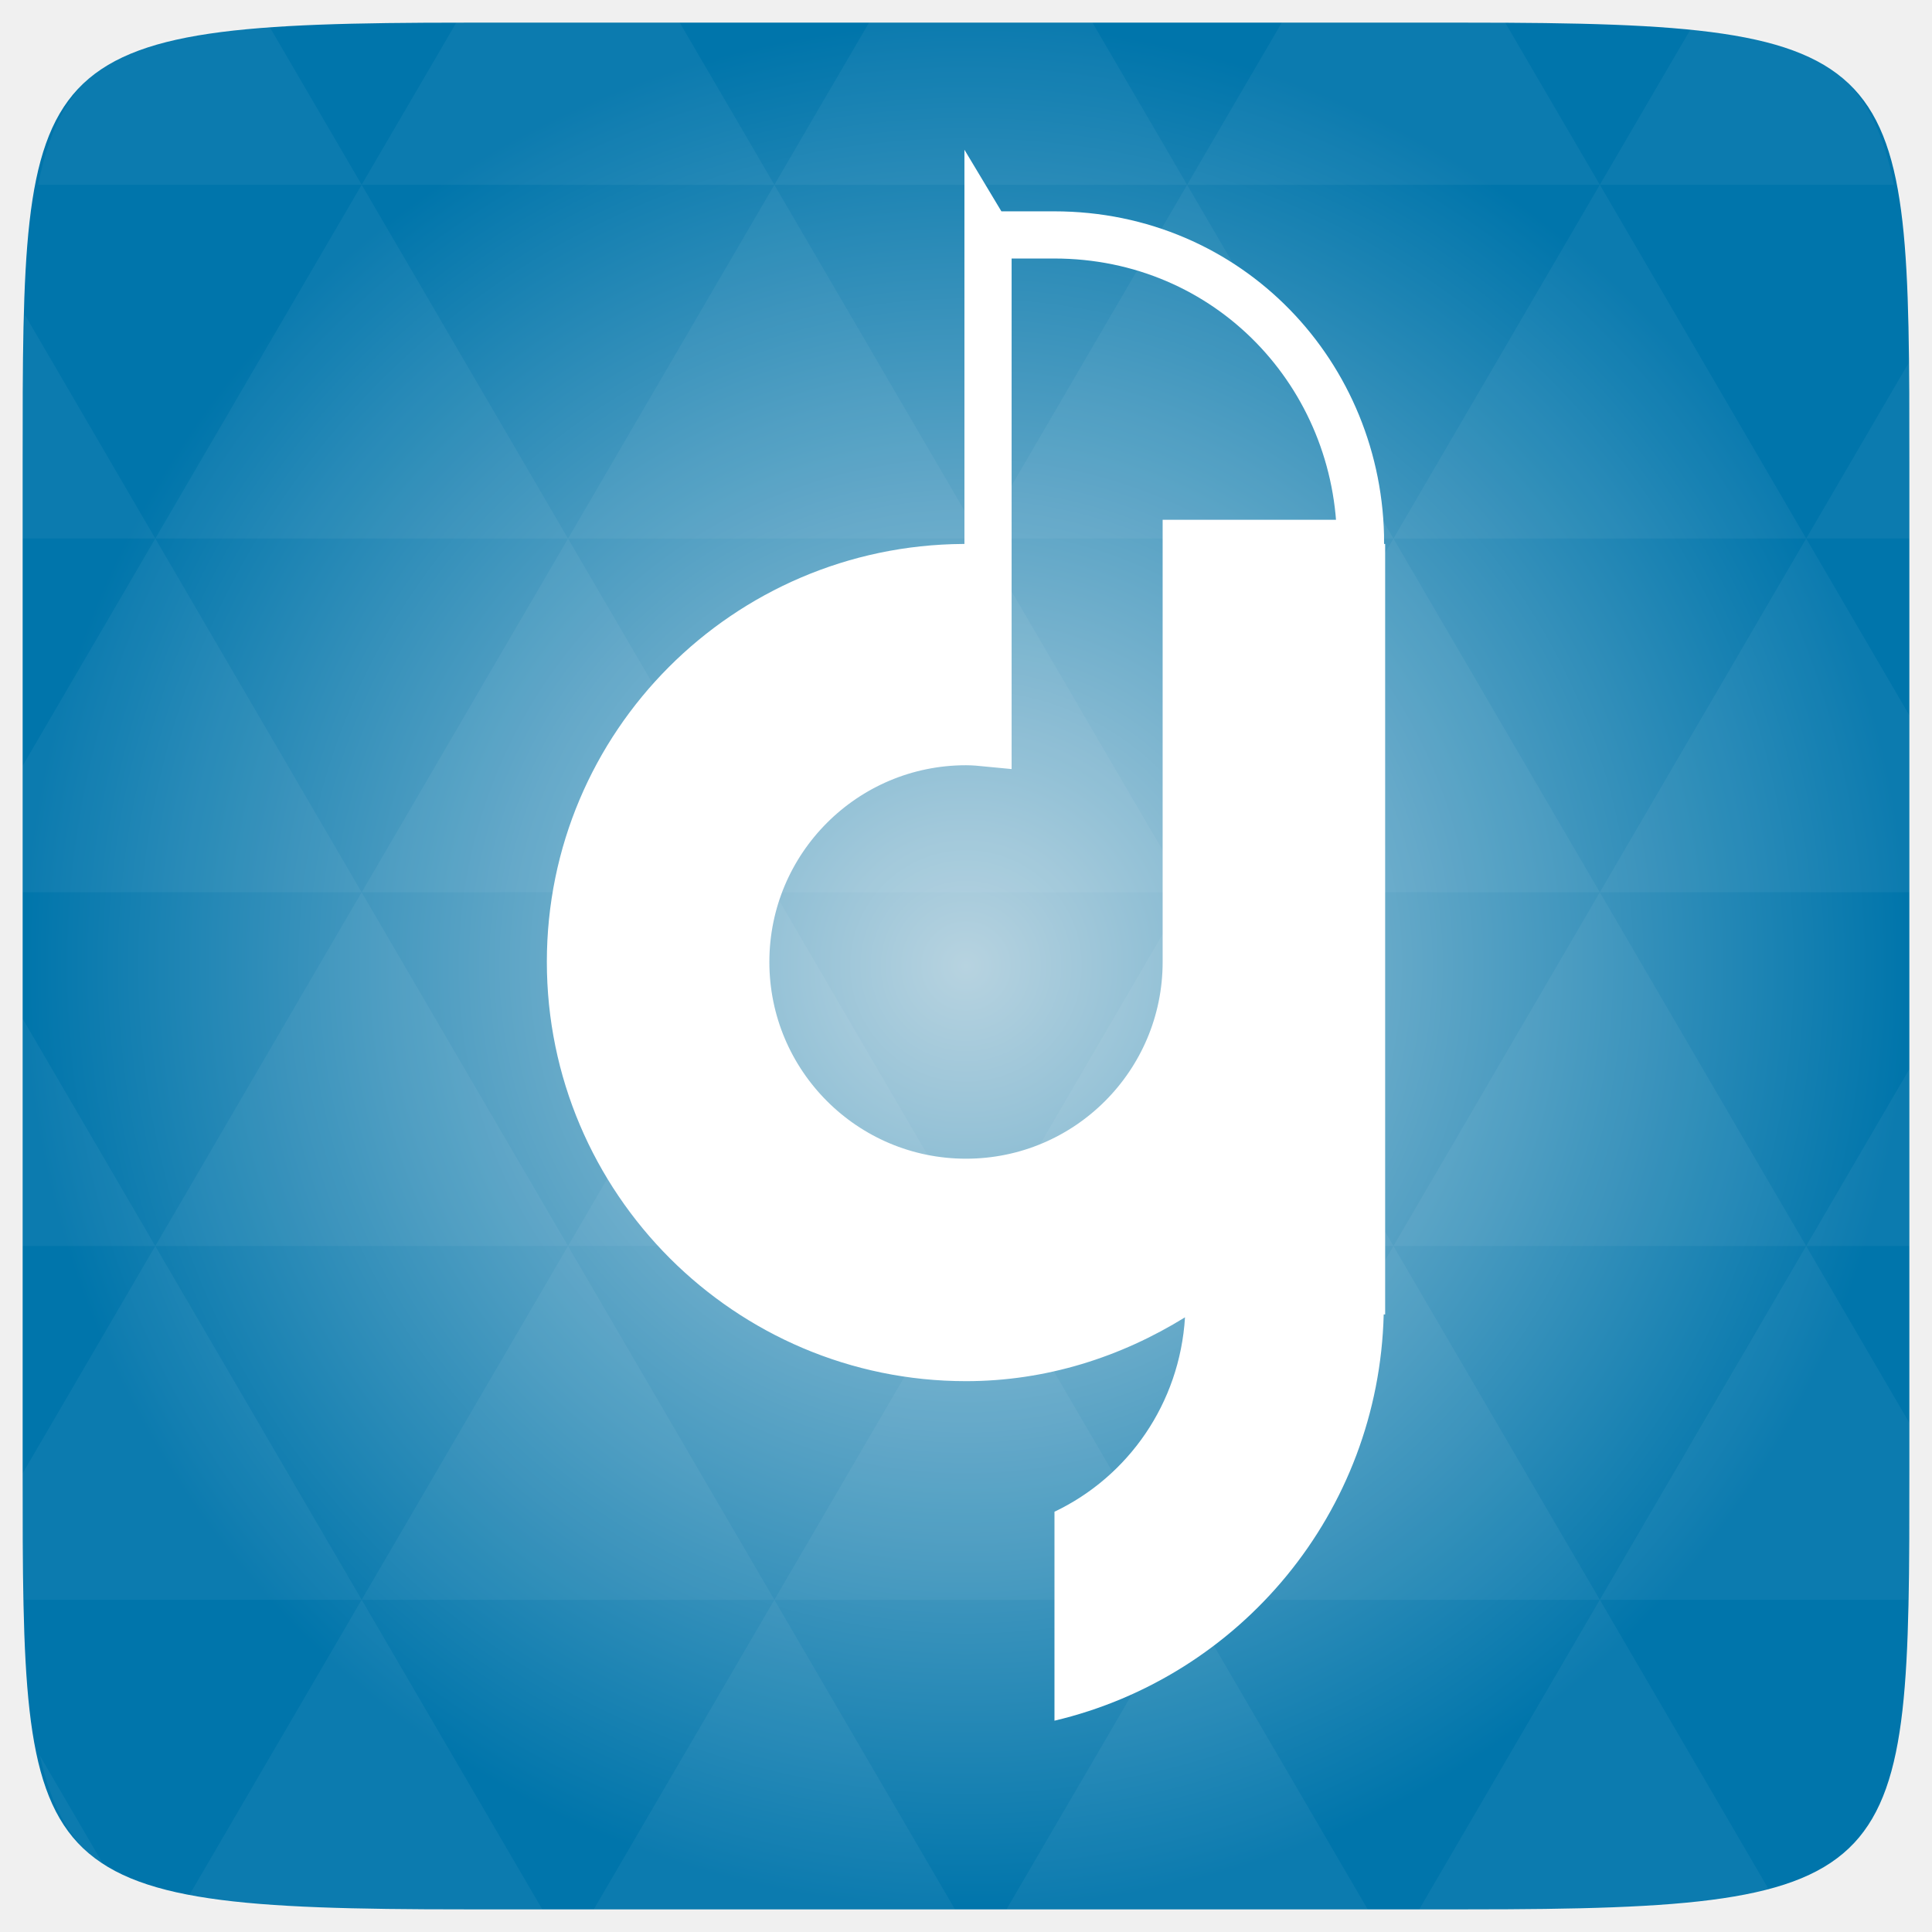
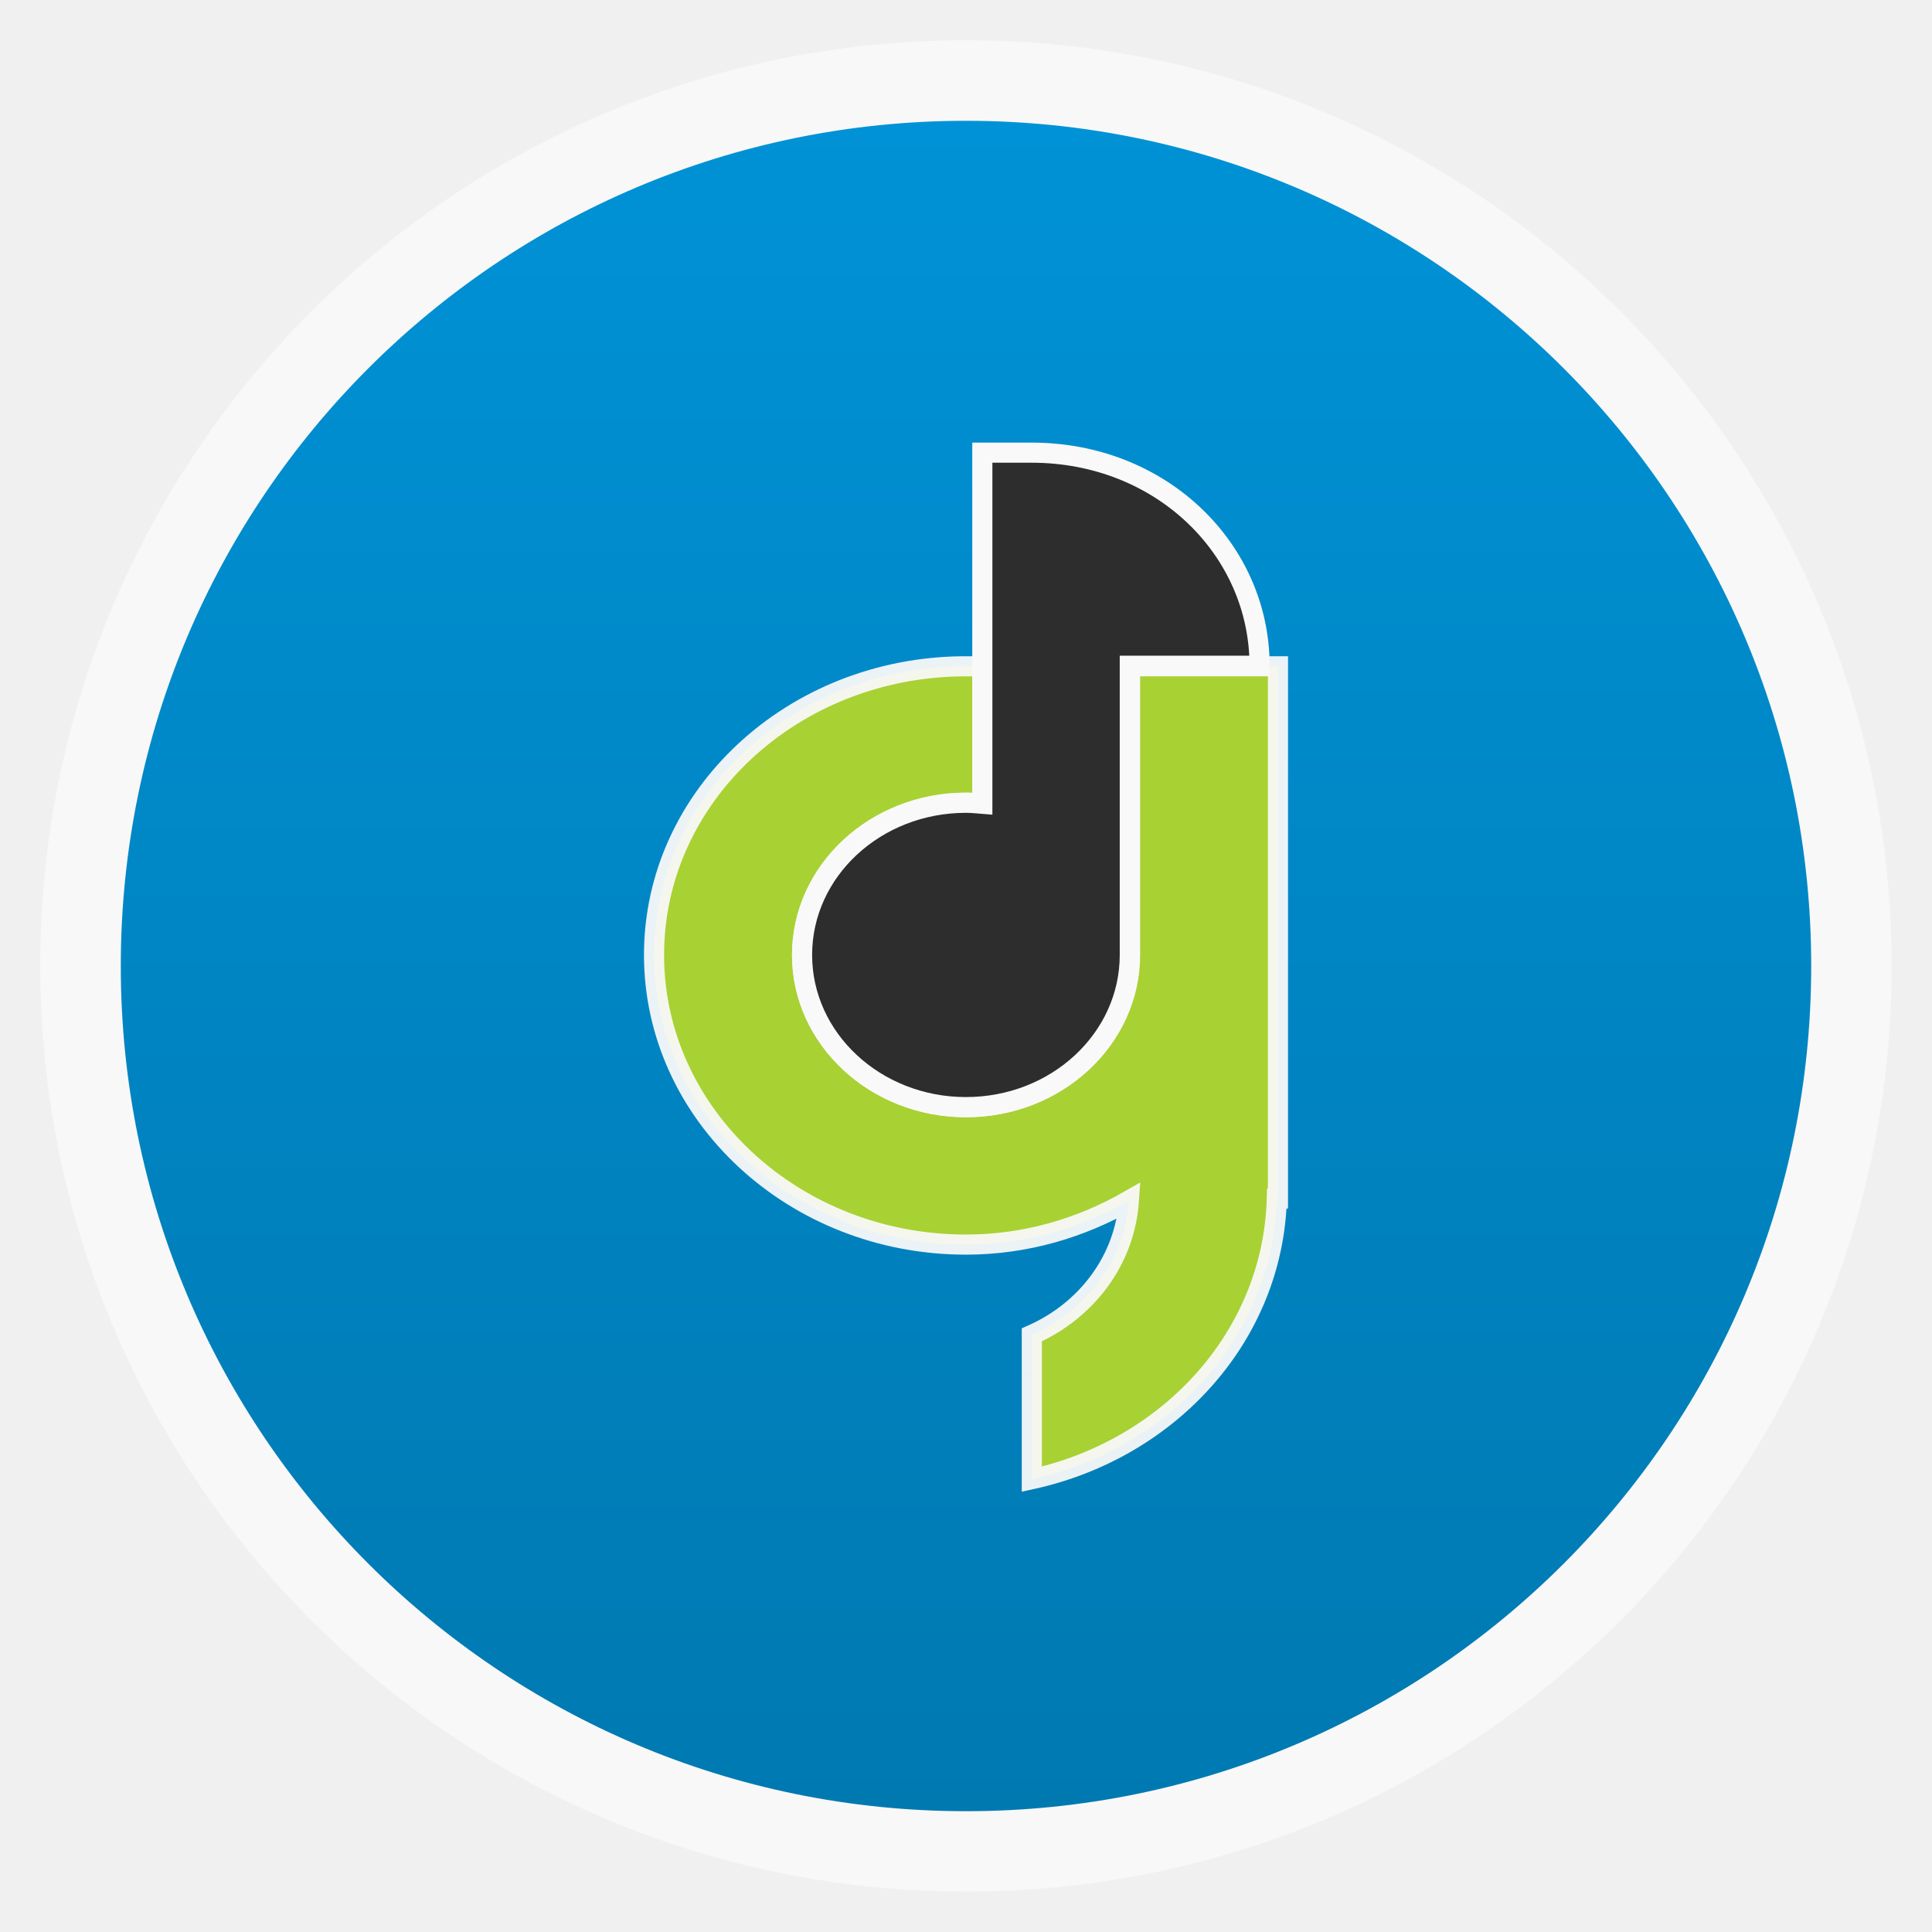
- <svg xmlns="http://www.w3.org/2000/svg" xmlns:xlink="http://www.w3.org/1999/xlink" viewBox="0 0 256 256">
-   <defs>
+ <svg xmlns="http://www.w3.org/2000/svg" xmlns:xlink="http://www.w3.org/1999/xlink" width="48" viewBox="0 0 13.547 13.547" height="48" id="svg2" version="1.1">
+   <defs id="defs4">
+     <linearGradient id="linearGradient4460-3">
+       <stop offset="0" style="stop-color:#0079b1;stop-opacity:1;" id="stop7" />
+       <stop offset="1" style="stop-color:#0092d6;stop-opacity:1;" id="stop9" />
+     </linearGradient>
+     <linearGradient gradientTransform="matrix(1.10528 0 0 1.10528 -134.2825 -295.7705)" xlink:href="#linearGradient4460-3" id="linearGradient3056" y1="279.096" y2="268.33" gradientUnits="userSpaceOnUse" x2="0" />
+     <radialGradient gradientUnits="userSpaceOnUse" xlink:href="#linearGradient3895-9-0-3-2-4-0" id="radialGradient4432" r="128" gradientTransform="matrix(0.97656,0,0,0.97656,-16.5349,-236.25)" cy="160" cx="148.004" />
    <linearGradient id="linearGradient3895-9-0-3-2-4-0">
-       <stop offset="0" style="stop-color:#b7d3e0" />
-       <stop offset="1" style="stop-color:#0075ab" />
+       <stop id="stop3776" style="stop-color:#b7d3e0" offset="0" />
+       <stop id="stop3778" style="stop-color:#0075ab" offset="1" />
    </linearGradient>
-     <radialGradient cx="148.004" cy="160" gradientTransform="matrix(.97656 0 0 .97656 -16.5349 -236.25)" r="128" id="radialGradient4432" xlink:href="#linearGradient3895-9-0-3-2-4-0" gradientUnits="userSpaceOnUse" />
+     <radialGradient xlink:href="#linearGradient3895-9-0-3-2-4-0" id="radialGradient3815" gradientUnits="userSpaceOnUse" gradientTransform="matrix(0.97656,0,0,0.97656,-16.5349,-28.25)" cx="148.004" cy="160" r="128" />
  </defs>
-   <g transform="translate(0 208)">
-     <path style="fill:url(#radialGradient4432);color:#bebebe" d="m 253,-146.406 0,132.812 C 253,41.094 253,45 194.406,45 L 61.594,45 C 3,45 3,41.094 3,-13.594 l 0,-132.812 C 3,-201.094 3,-205 61.594,-205 l 132.812,0 C 253,-205 253,-201.094 253,-146.406 z" />
-     <path style="opacity:.05;fill:#fff" d="m 204.08,44.994 c 13.555,-0.064 23.349,-0.435 30.457,-2.35 l -22.552,-38.665 -23.926,41.014 6.348,0 c 3.418,0 6.641,0.014 9.674,0 z m 7.904,-41.014 -27.344,-46.874 -27.344,46.874 54.688,0 z m 0,0 40.802,0 C 252.951,-1.204 253,-7.023 253,-13.598 l 0,-5.859 -13.672,-23.437 -27.344,46.874 z m 27.344,-46.874 -27.344,-46.874 -27.344,46.874 54.688,0 z m 0,0 13.672,0 0,-23.437 -13.672,23.437 z m -54.688,0 -27.344,-46.874 -27.344,46.874 54.688,0 z m -54.688,0 -27.344,46.874 54.688,0 -27.344,-46.874 z m 0,0 -27.344,-46.874 -27.344,46.874 54.687,0 z m -54.687,0 -27.344,46.874 54.688,0 -27.344,-46.874 z m 0,0 -27.344,-46.874 -27.344,46.874 54.688,0 z m -54.688,0 L 3,-12.774 c 0.003,6.226 0.056,11.798 0.214,16.754 l 44.708,0 -27.344,-46.874 z m 0,0 L 3,-73.014 l 0,30.12 17.578,0 z M 47.922,3.979 24.912,43.407 c 8.527,1.572 20.312,1.587 36.682,1.587 l 10.254,0 L 47.922,3.979 z m 0,-93.747 L 20.578,-136.642 3,-106.522 l 0,16.754 44.922,0 z m 0,0 54.688,0 -27.344,-46.874 -27.344,46.874 z m 27.344,-46.874 -27.344,-46.874 -27.344,46.874 54.688,0 z m 0,0 54.687,0 -27.344,-46.874 -27.344,46.874 z m 27.344,-46.874 -12.543,-21.484 -28.473,0 c -0.399,0 -0.736,-1e-5 -1.129,0 l -12.543,21.484 54.688,0 z m 0,0 54.688,0 -12.543,-21.484 -29.602,0 -12.543,21.484 z m 54.688,0 54.688,0 -12.543,-21.484 c -1.673,-0.002 -3.256,0 -5.035,0 l -24.567,0 -12.543,21.484 z m 0,0 -27.344,46.874 54.688,0 -27.344,-46.874 z m 27.344,46.874 54.688,0 -27.344,-46.874 -27.344,46.874 z m 0,0 -27.344,46.874 54.688,0 -27.344,-46.874 z m 27.344,46.874 41.016,0 0,-23.437 -13.672,-23.437 -27.344,46.874 z m 27.344,-46.874 13.672,0 0,-9.765 c 0,-4.895 -0.04,-9.347 -0.122,-13.458 l -13.55,23.223 z m -82.031,46.874 -27.344,-46.874 -27.344,46.874 54.688,0 z m 54.688,-93.747 38.971,0 c -2.95,-14.715 -10.051,-19.356 -26.825,-20.812 l -12.146,20.812 z m -164.062,0 -12.299,-21.087 c -19.509,1.109 -27.416,5.311 -30.579,21.087 l 42.877,0 z M 20.578,-136.642 3.305,-166.273 C 3.075,-160.539 3,-153.965 3,-146.407 l 0,9.765 17.578,0 z m 82.031,140.621 -23.926,41.014 47.852,0 -23.926,-41.014 z m 54.688,0 -23.926,41.014 47.852,0 L 157.297,3.979 z M 13.834,39.287 5.289,24.639 c 1.572,7.029 4.192,11.641 8.545,14.648 z" />
-     <path style="fill:none" d="m 131.33,-111.123 c 1.383,-0.777 2.981,-1.22 4.686,-1.22 l 0,0 0,0 14.054,0 c 5.288,0 9.546,4.258 9.546,9.546 l 0,16.087 c 0,5.288 -4.257,9.546 -9.546,9.546 l -14.054,0 c -1.705,0 -3.303,-0.443 -4.686,-1.22" />
+   <g style="fill-rule:evenodd" id="g12">
+     <rect width="12.982" x=".282" y=".282" rx="6.491" height="12.982" style="opacity:.5;fill:#fff" id="rect14" />
+     <rect width="11.853" x=".847" y=".847" rx="5.926" height="11.853" style="fill:url(#linearGradient3056)" id="rect16" />
  </g>
-   <g style="color:#000" transform="translate(0 208)">
-     <path style="fill:#fff" d="m 127.616,-135.923 c -30.451,0.194 -55.156,24.861 -55.156,55.371 0,30.634 24.919,55.563 55.54,55.563 10.68,0 20.557,-3.226 29.019,-8.46 -0.703,11.396 -7.5,21.097 -17.296,25.763 l 0,27.686 c 24.637,-5.825 42.961,-27.571 43.625,-53.833 l 0.192,0 0,-1.538 0,-45.181 0,-55.371 -0.192,0 -26.137,0 0,55.371 c 0,16.124 -13.095,29.223 -29.211,29.223 -16.116,0 -29.211,-13.1 -29.211,-29.223 0,-16.123 13.095,-29.224 29.211,-29.224 0.977,0 1.931,0.1 2.883,0.194 l 0,-26.34 -3.267,0 z" />
-     <path style="fill:none;stroke:#fff;stroke-width:6.252" d="m 130.918,-176.874 0,0.912 0,39.959 0,26.457 c -0.952,-0.094 -1.941,-0.181 -2.918,-0.181 -16.116,0 -29.181,13.07 -29.181,29.193 0,16.124 13.065,29.194 29.181,29.194 16.116,0 29.182,-13.07 29.182,-29.194 l 0,-55.467 23.097,0 c 0,-22.261 -17.418,-40.871 -40.606,-40.871 l -8.754,0 z" />
-   </g>
+   <path id="path3791" d="m 6.758,4.672 c -1.199,0.007 -2.172,0.909 -2.172,2.024 0,1.12 0.981,2.031 2.187,2.031 0.421,0 0.81,-0.118 1.143,-0.309 -0.028,0.417 -0.295,0.771 -0.681,0.942 l 0,1.012 C 8.205,10.159 8.927,9.364 8.953,8.404 l 0.008,0 0,-0.056 0,-1.652 0,-2.024 -0.008,0 -1.029,0 0,2.024 c 0,0.589 -0.516,1.068 -1.15,1.068 -0.635,0 -1.15,-0.479 -1.15,-1.068 0,-0.589 0.516,-1.068 1.15,-1.068 0.038,0 0.076,0.004 0.114,0.007 l 0,-0.963 -0.129,0 z" style="color:#000000;fill:#a8d133;fill-opacity:1;stroke:#f9f9f9;stroke-width:0.141;stroke-miterlimit:4;stroke-opacity:0.941;stroke-dasharray:none" />
+   <path id="path3793" d="m 6.888,3.175 0,0.033 0,1.461 0,0.967 c -0.037,-0.003 -0.076,-0.007 -0.115,-0.007 -0.635,0 -1.149,0.478 -1.149,1.067 0,0.589 0.515,1.067 1.149,1.067 0.635,0 1.149,-0.478 1.149,-1.067 l 0,-2.028 0.91,0 c 0,-0.814 -0.686,-1.494 -1.599,-1.494 l -0.345,0 z" style="color:#000000;fill:#2d2d2d;fill-opacity:1;stroke:#f9f9f9;stroke-width:0.141;stroke-miterlimit:4;stroke-opacity:1;stroke-dasharray:none" />
</svg>
